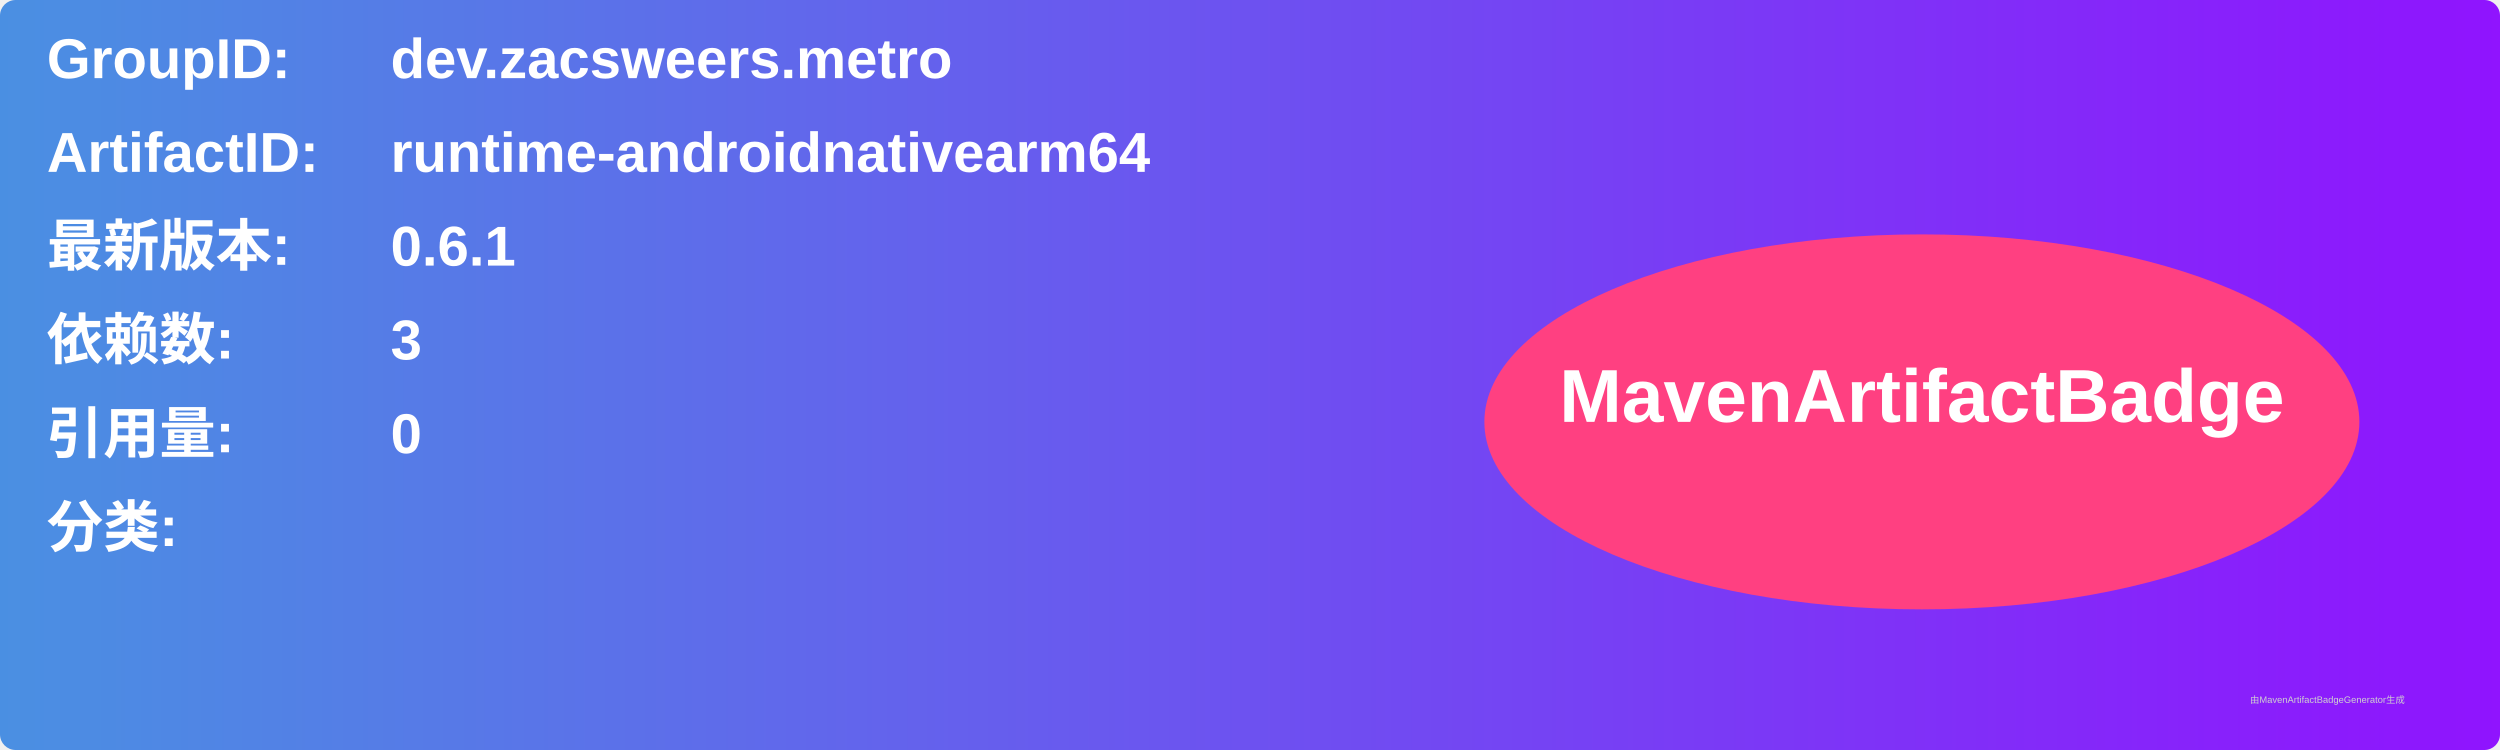
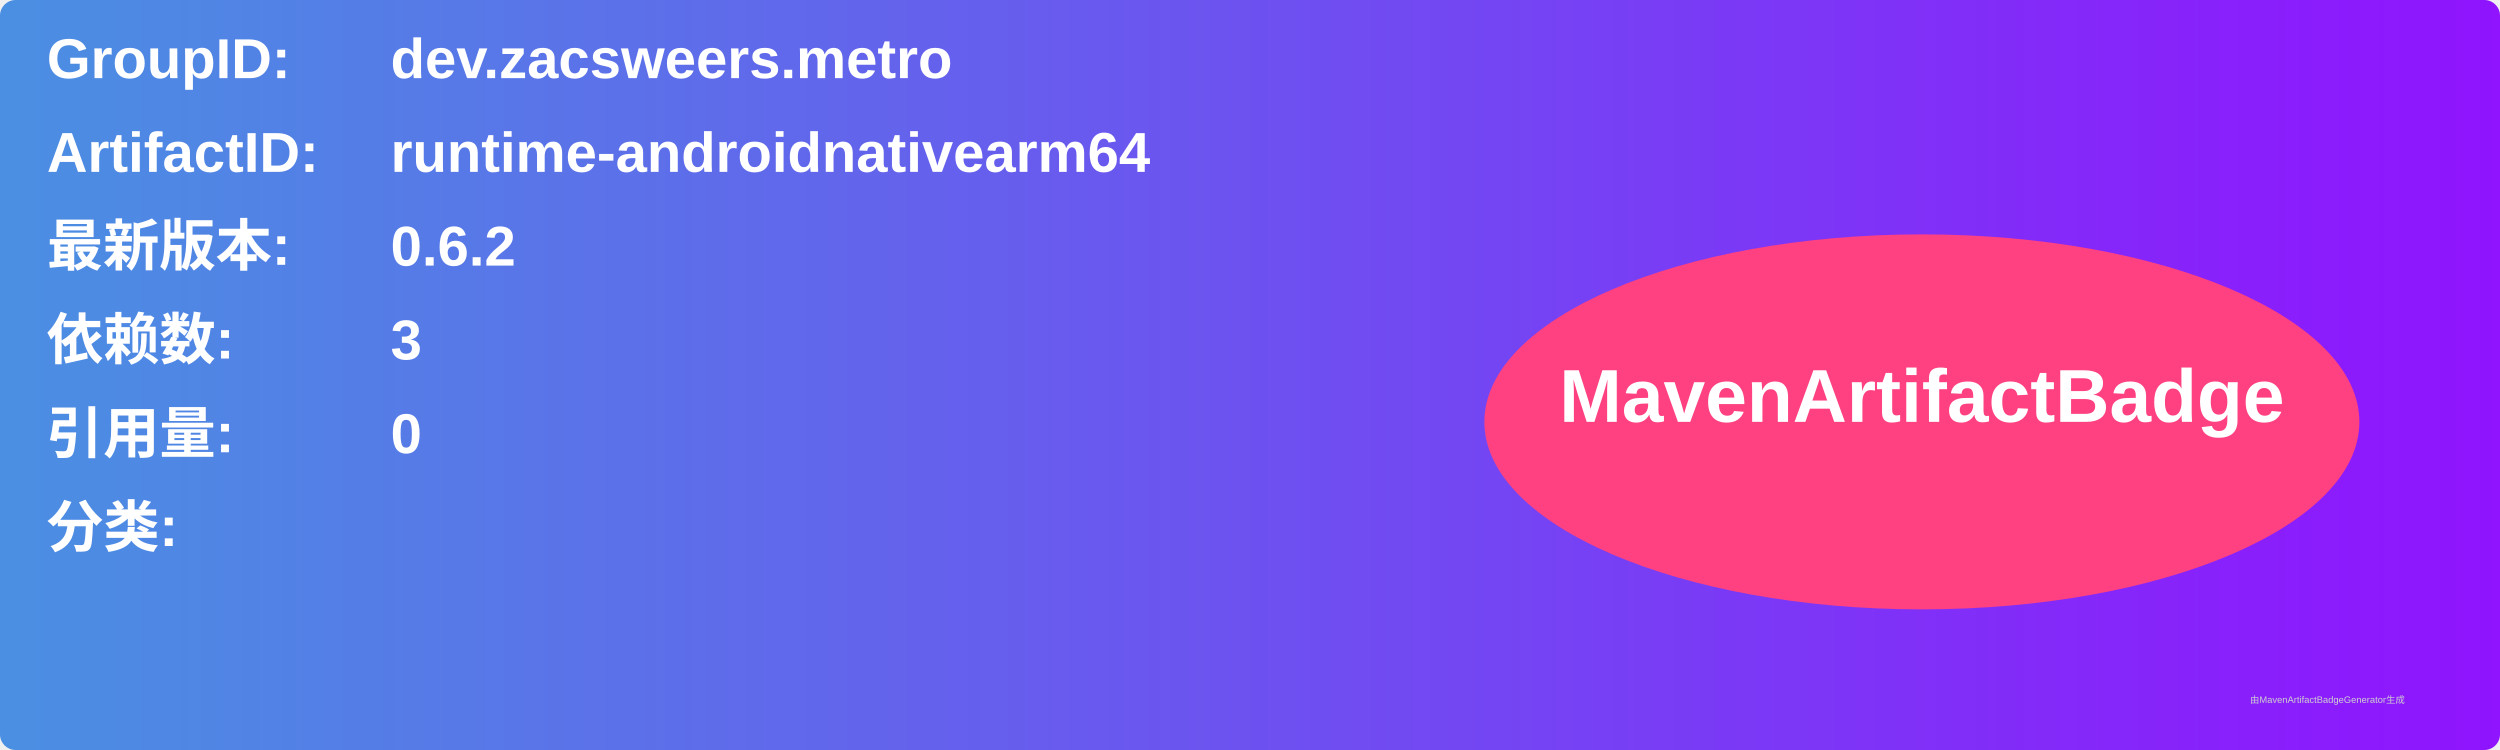
<svg xmlns="http://www.w3.org/2000/svg" width="800" height="240" viewBox="0 0 800 240">
  <linearGradient id="grad" x1="0%" y1="0%" x2="100%" y2="0%">
    <stop offset="0%" stop-color="#4a90e2" />
    <stop offset="100%" stop-color="#9013fe" />
  </linearGradient>
  <rect width="100%" height="100%" rx="5" ry="5" fill="url(#grad)" />
  <g transform="translate(15, 15)">
    <text x="0" y="10" font-family="Arial" font-size="18" fill="white" font-weight="bold" width="260">GroupID:</text>
    <text x="110" y="10" font-family="Arial" font-size="18" fill="white" font-weight="bold" width="460">dev.zacsweers.metro</text>
    <text x="0" y="40" font-family="Arial" font-size="18" fill="white" font-weight="bold" width="260">ArtifactID:</text>
    <text x="110" y="40" font-family="Arial" font-size="18" fill="white" font-weight="bold" width="460">runtime-androidnativearm64</text>
    <text x="0" y="70" font-family="Arial" font-size="18" fill="white" font-weight="bold">最新版本:</text>
    <text x="110" y="70" font-family="Arial" font-size="18" fill="white" font-weight="bold">
-       <tspan font-weight="bold">0.6.1</tspan>
+       <tspan font-weight="bold">0.6.2</tspan>
    </text>
    <text x="0" y="100" font-family="Arial" font-size="18" fill="white" font-weight="bold">依赖数: </text>
    <text x="110" y="100" font-family="Arial" font-size="18" fill="white">
      <tspan font-weight="bold">3</tspan>
    </text>
    <text x="0" y="130" font-family="Arial" font-size="18" fill="white" font-weight="bold">引用量: </text>
    <text x="110" y="130" font-family="Arial" font-size="18" fill="white">
      <tspan font-weight="bold">0</tspan>
    </text>
    <text x="0" y="160" font-family="Arial" font-size="18" fill="white" font-weight="bold">分类:</text>
    <text x="10" y="190" font-family="Arial" font-size="10" fill="white">
      <tspan font-weight="bold" />
    </text>
    <ellipse cx="600" cy="120" rx="140" ry="60" fill="#ff4081" />
    <text x="600" y="120" text-anchor="middle" font-family="Arial" font-size="24" fill="white" font-weight="bold">MavenArtifactBadge</text>
  </g>
  <text x="720" y="225" font-family="Arial" font-size="3" fill="#d0d0d0">由MavenArtifactBadgeGenerator生成</text>
</svg>
